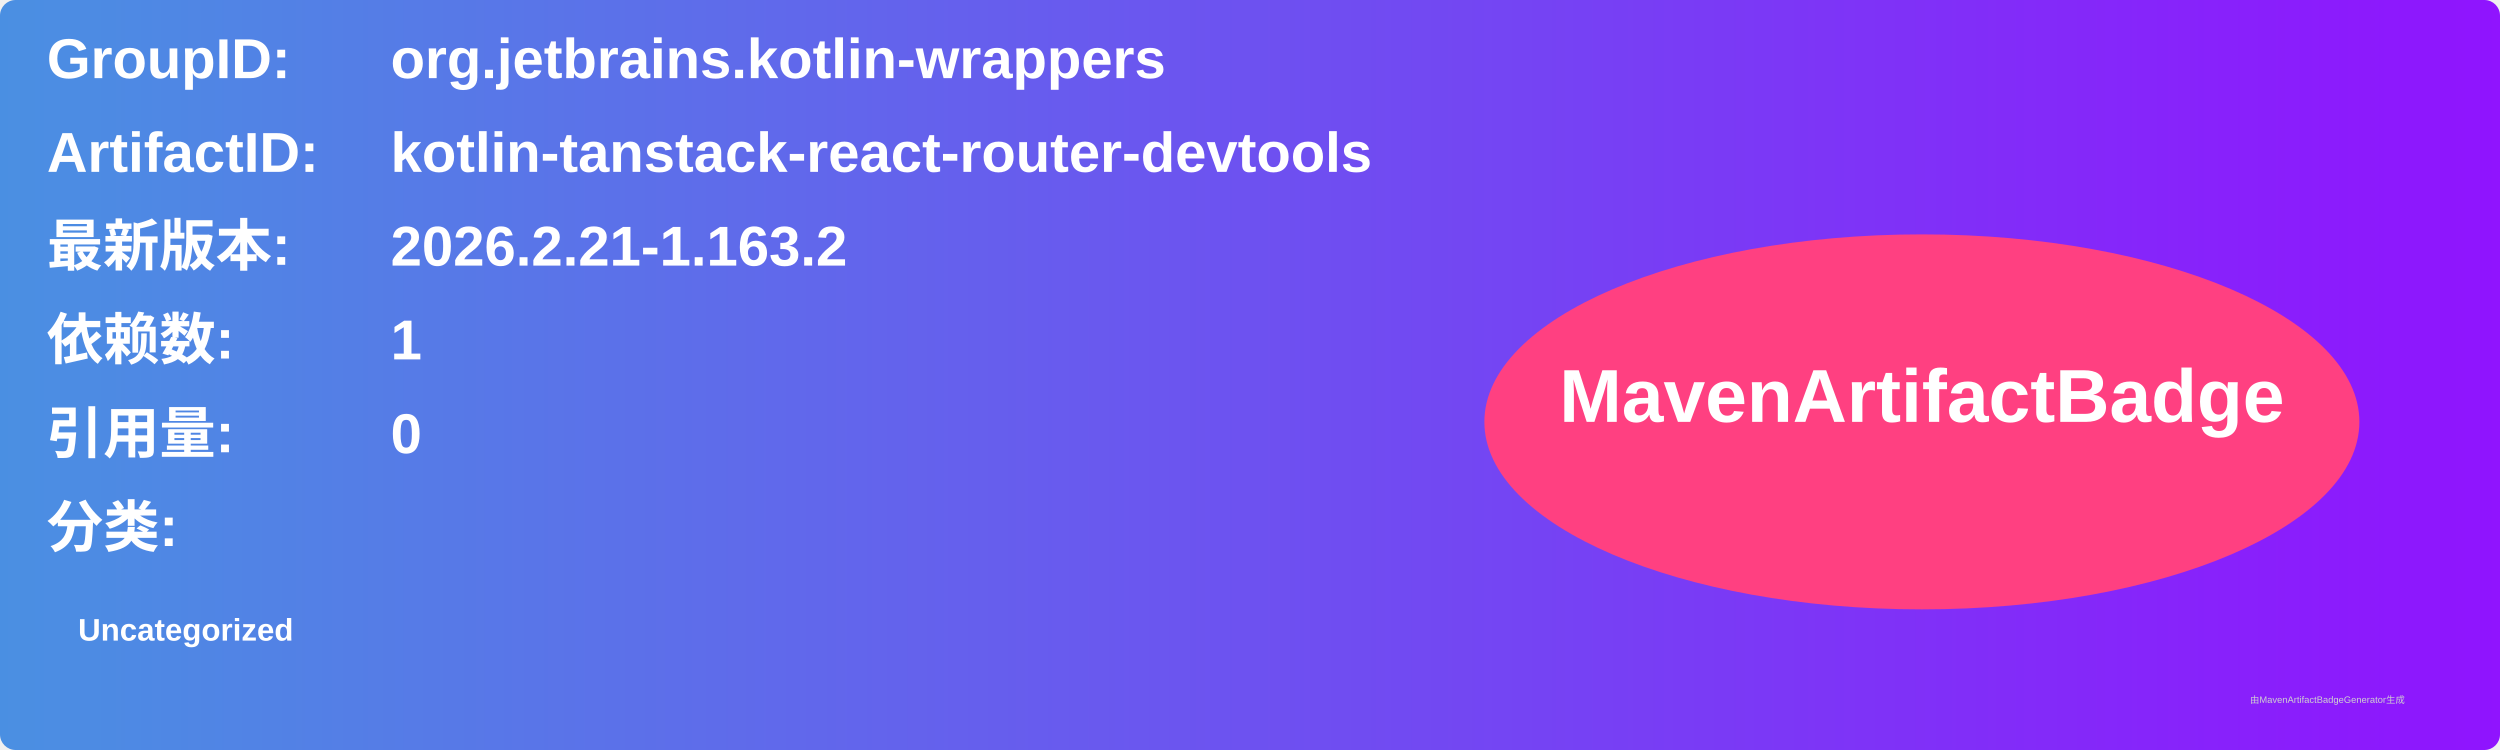
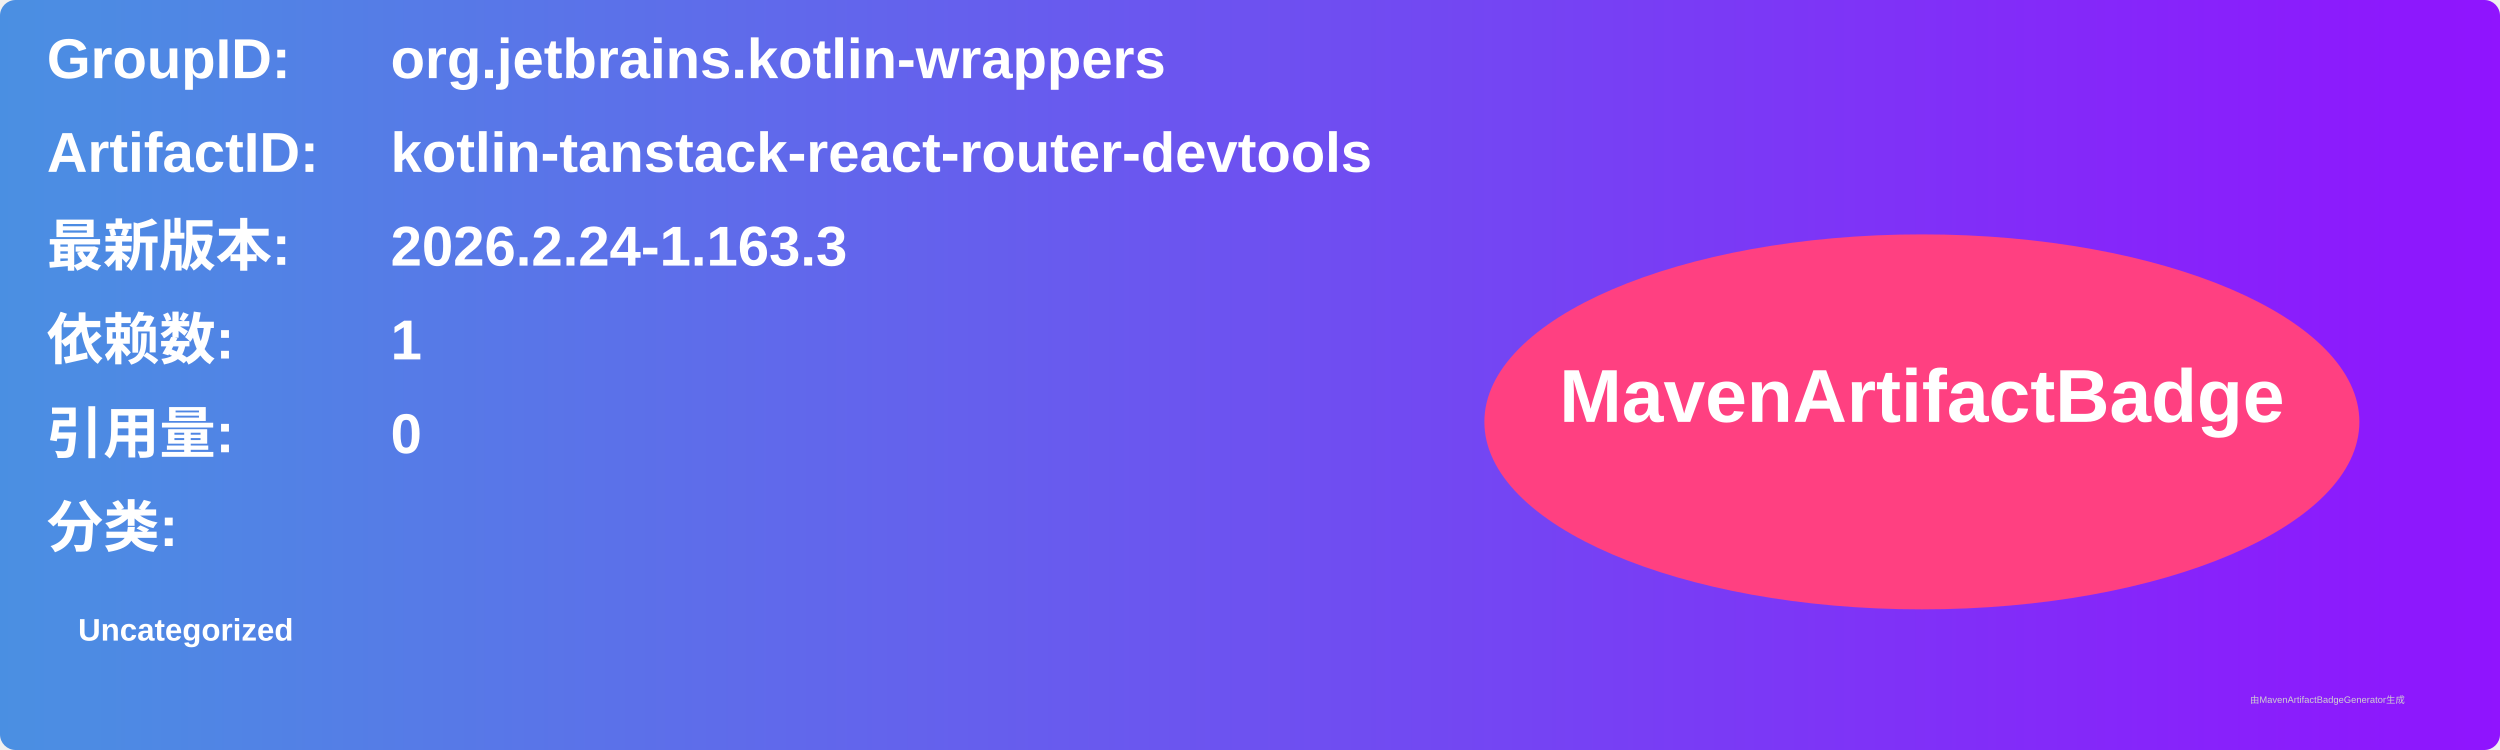
<svg xmlns="http://www.w3.org/2000/svg" width="800" height="240" viewBox="0 0 800 240">
  <linearGradient id="grad" x1="0%" y1="0%" x2="100%" y2="0%">
    <stop offset="0%" stop-color="#4a90e2" />
    <stop offset="100%" stop-color="#9013fe" />
  </linearGradient>
  <rect width="100%" height="100%" rx="5" ry="5" fill="url(#grad)" />
  <g transform="translate(15, 15)">
    <text x="0" y="10" font-family="Arial" font-size="18" fill="white" font-weight="bold" width="260">GroupID:</text>
    <text x="110" y="10" font-family="Arial" font-size="18" fill="white" font-weight="bold" width="460">org.jetbrains.kotlin-wrappers</text>
    <text x="0" y="40" font-family="Arial" font-size="18" fill="white" font-weight="bold" width="260">ArtifactID:</text>
    <text x="110" y="40" font-family="Arial" font-size="18" fill="white" font-weight="bold" width="460">kotlin-tanstack-react-router-devtools</text>
    <text x="0" y="70" font-family="Arial" font-size="18" fill="white" font-weight="bold">最新版本:</text>
    <text x="110" y="70" font-family="Arial" font-size="18" fill="white" font-weight="bold">
-       <tspan font-weight="bold">2026.2.21-1.163.2</tspan>
+       <tspan font-weight="bold">2026.2.24-1.163.3</tspan>
    </text>
    <text x="0" y="100" font-family="Arial" font-size="18" fill="white" font-weight="bold">依赖数: </text>
    <text x="110" y="100" font-family="Arial" font-size="18" fill="white">
      <tspan font-weight="bold">1</tspan>
    </text>
    <text x="0" y="130" font-family="Arial" font-size="18" fill="white" font-weight="bold">引用量: </text>
    <text x="110" y="130" font-family="Arial" font-size="18" fill="white">
      <tspan font-weight="bold">0</tspan>
    </text>
    <text x="0" y="160" font-family="Arial" font-size="18" fill="white" font-weight="bold">分类:</text>
    <text x="10" y="190" font-family="Arial" font-size="10" fill="white">
      <tspan font-weight="bold">Uncategorized</tspan>
    </text>
    <ellipse cx="600" cy="120" rx="140" ry="60" fill="#ff4081" />
    <text x="600" y="120" text-anchor="middle" font-family="Arial" font-size="24" fill="white" font-weight="bold">MavenArtifactBadge</text>
  </g>
  <text x="720" y="225" font-family="Arial" font-size="3" fill="#d0d0d0">由MavenArtifactBadgeGenerator生成</text>
</svg>
